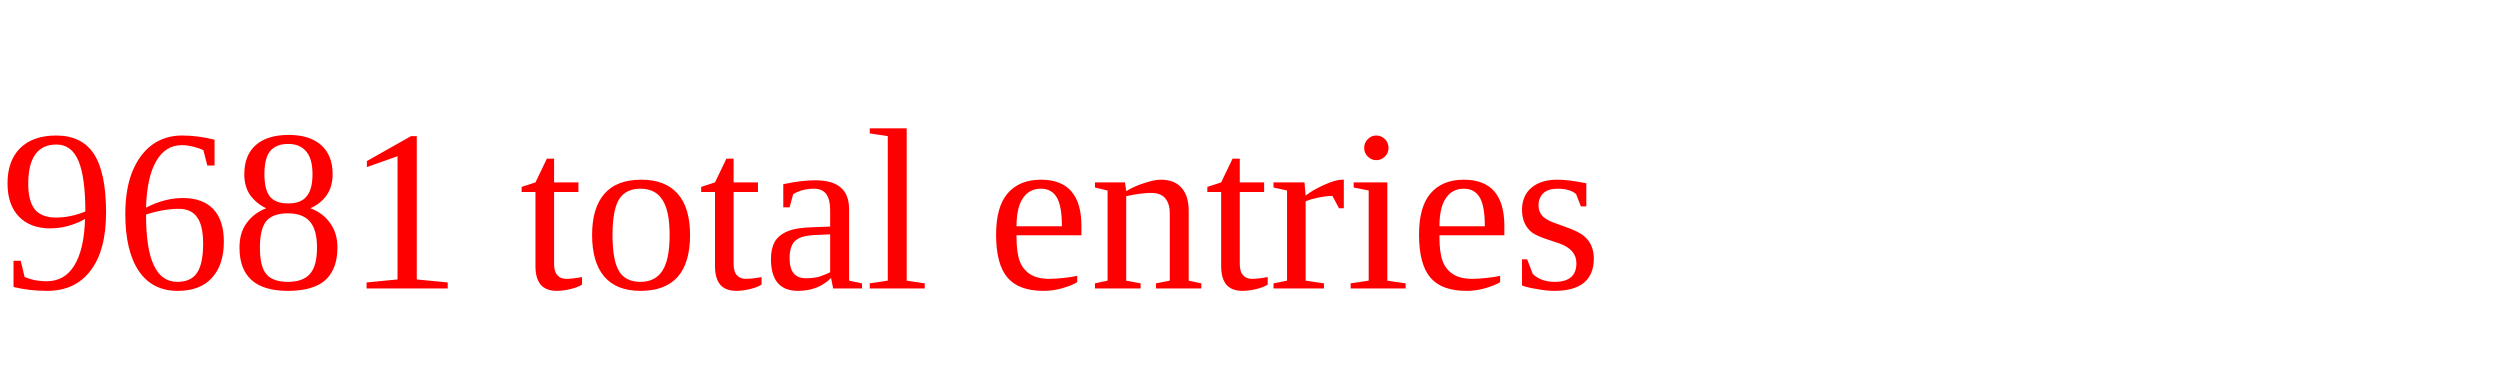
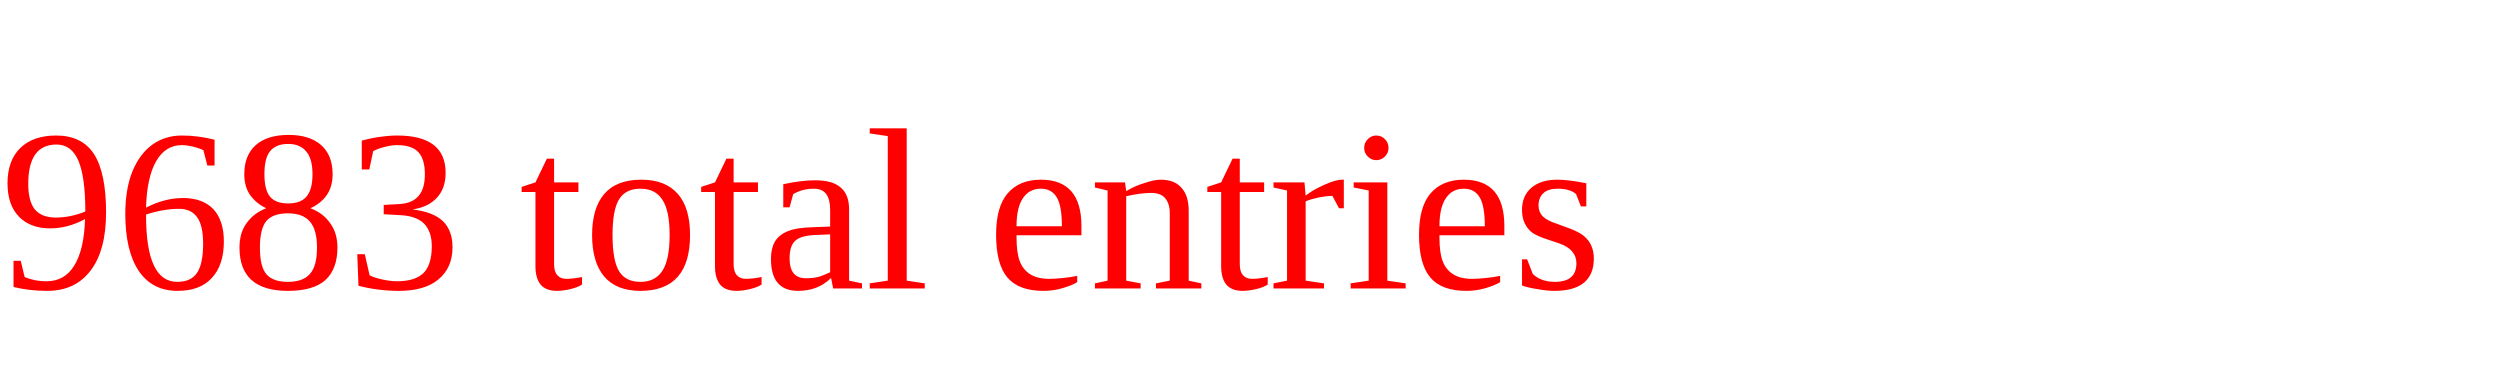
<svg xmlns="http://www.w3.org/2000/svg" height="20" width="130" version="1.1">
-   <text x="0" y="15" fill="red">9681 total entries</text>
+   <text x="0" y="15" fill="red">9683 total entries</text>
</svg>
